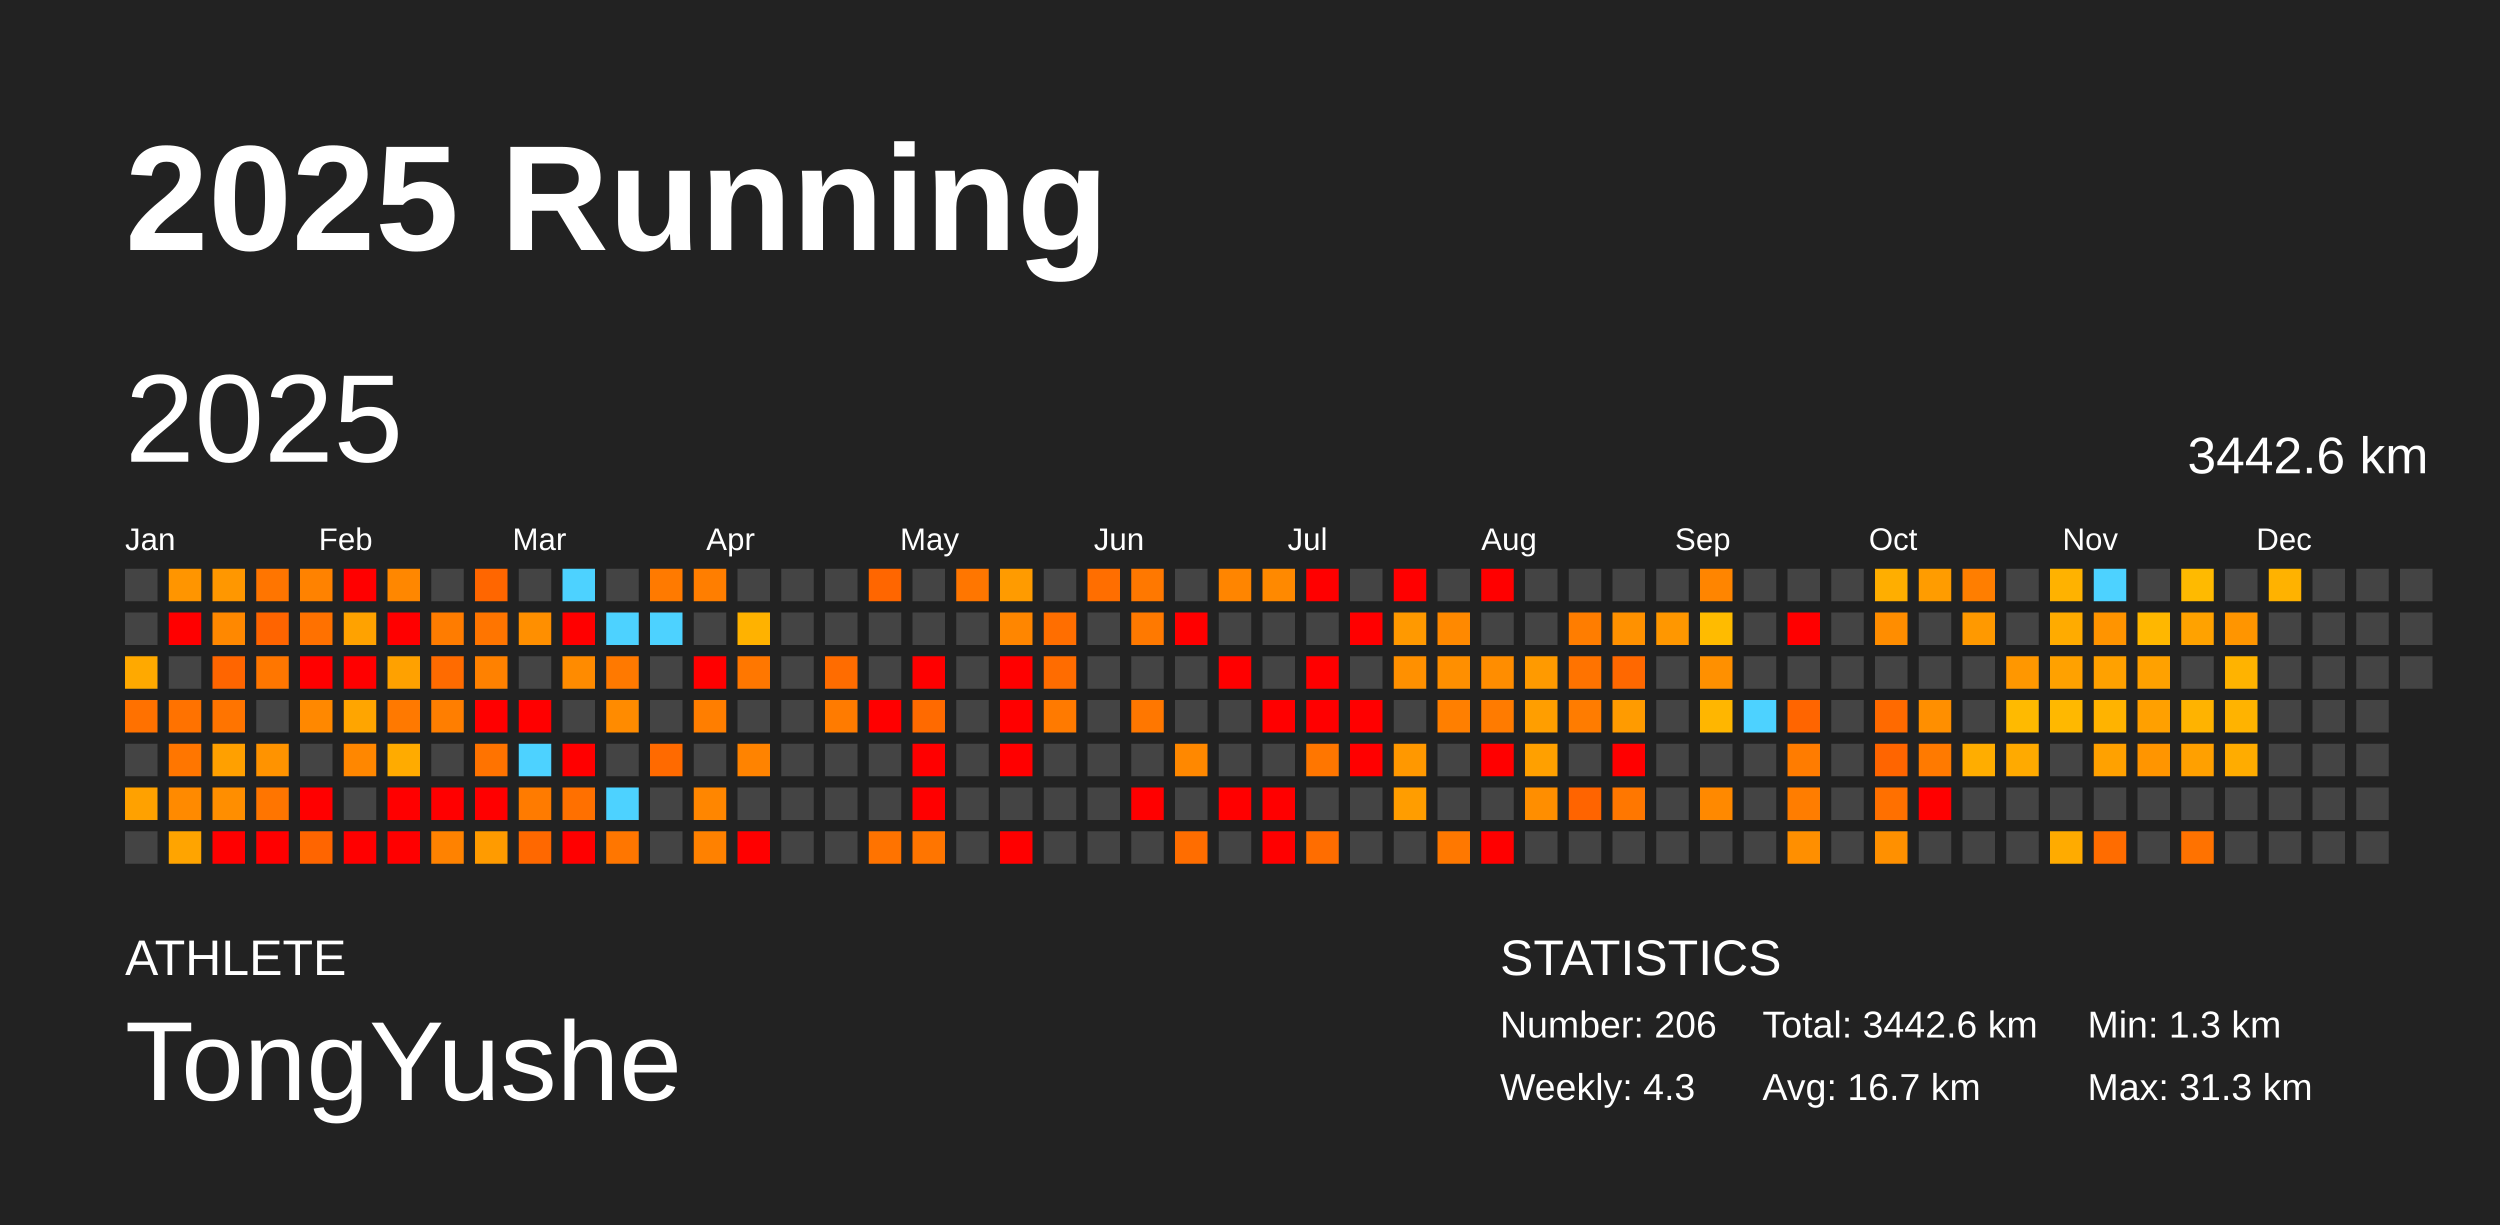
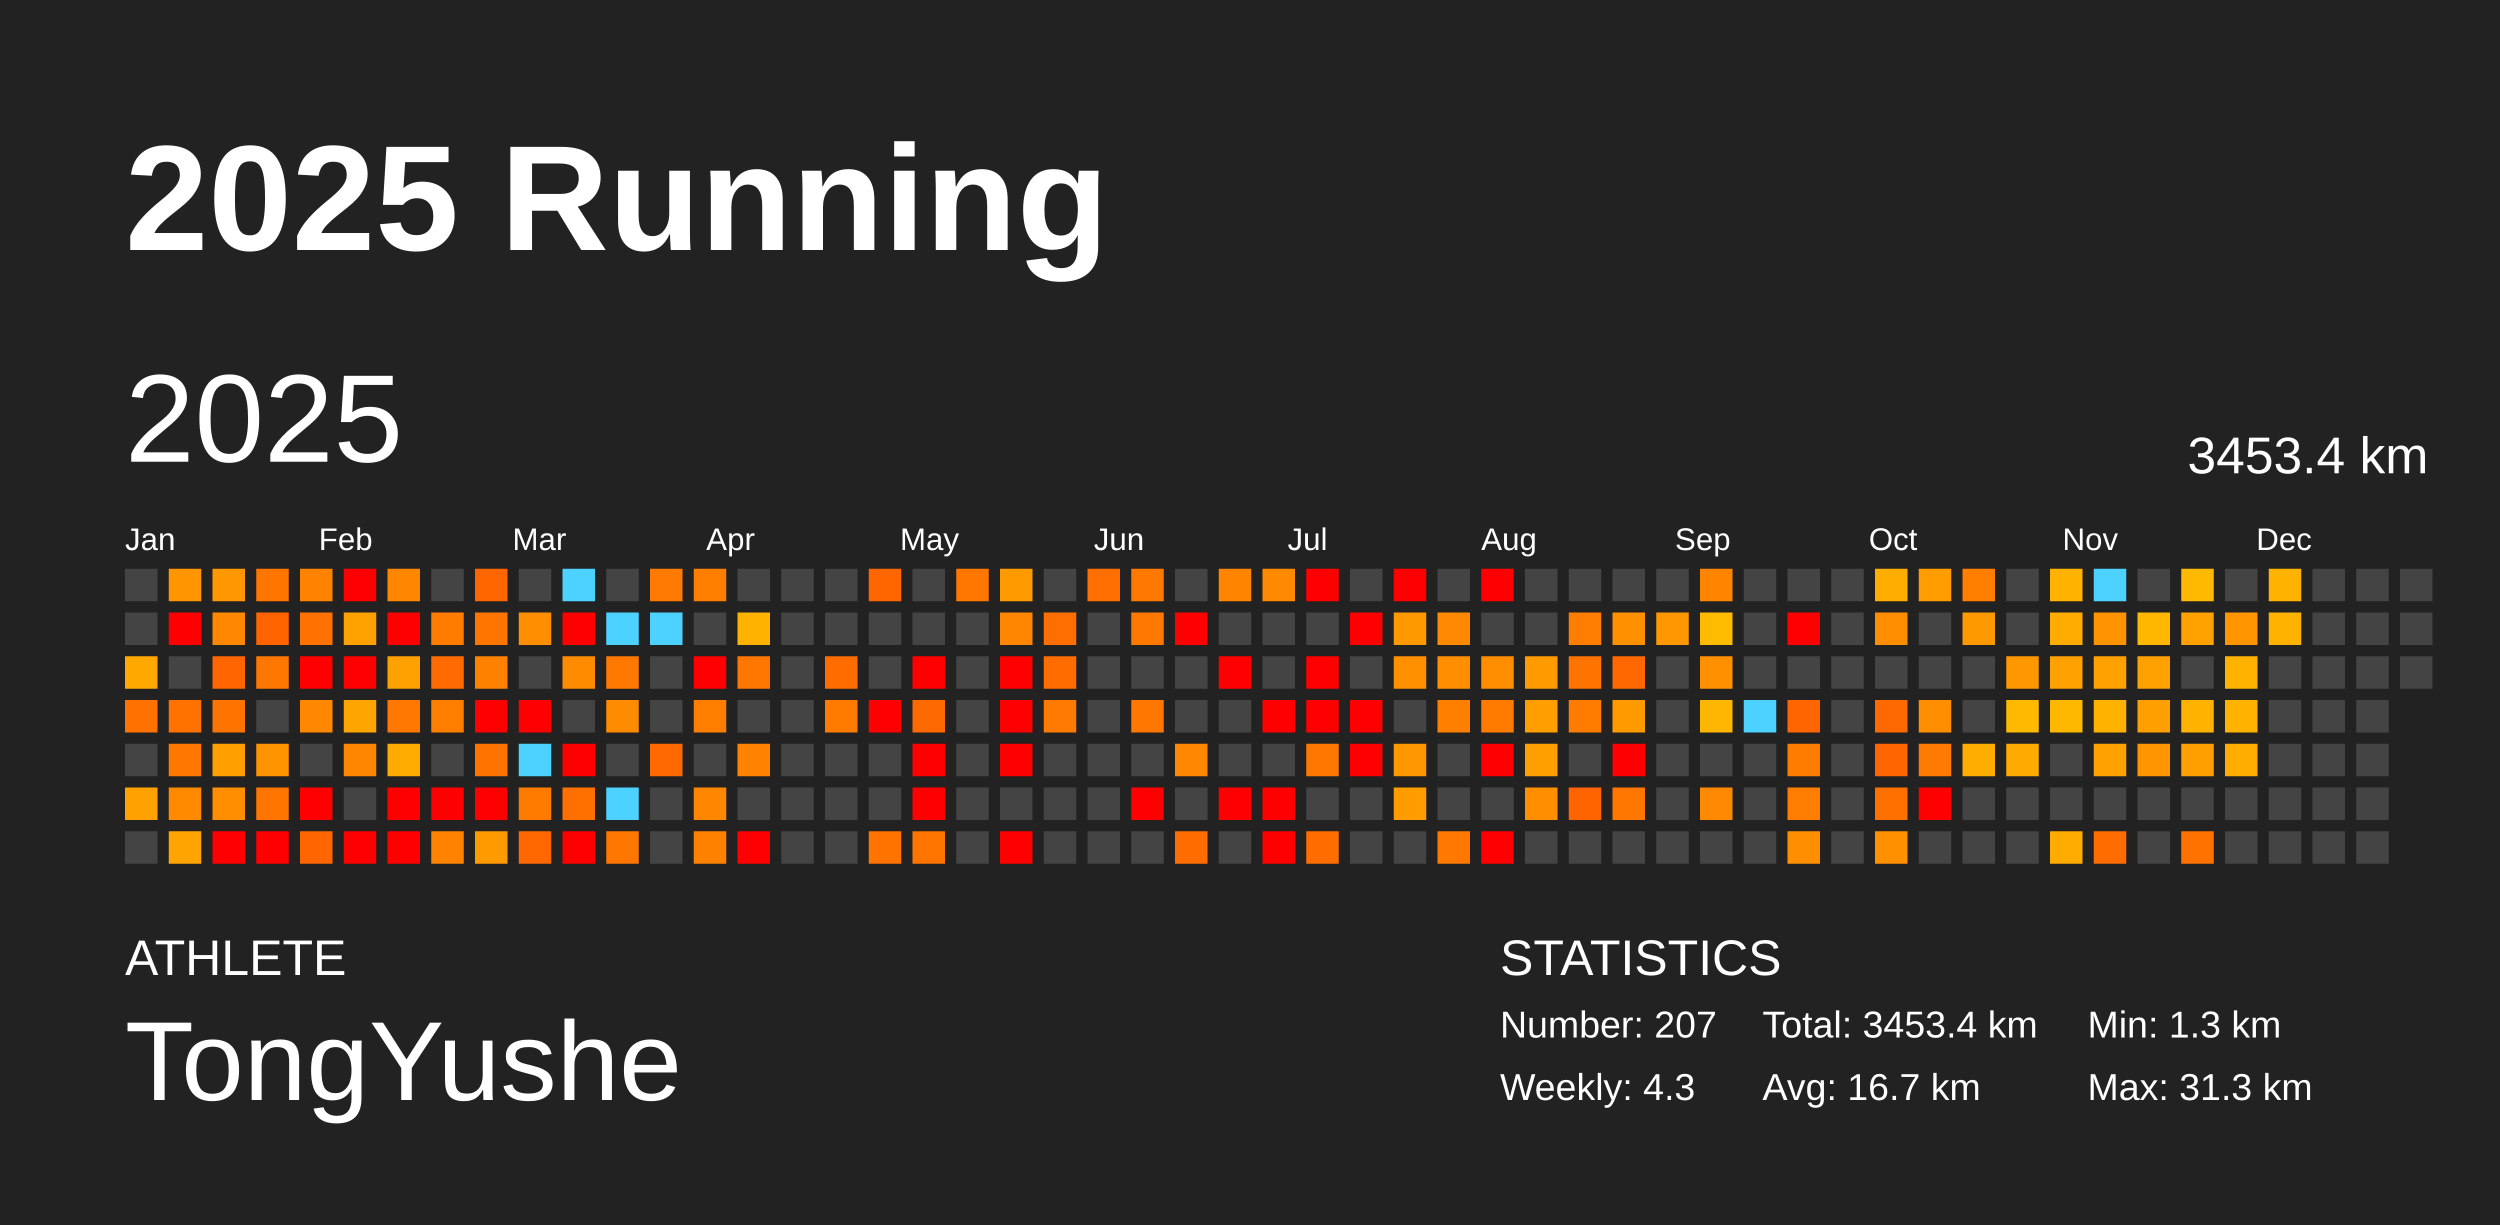
<svg xmlns="http://www.w3.org/2000/svg" baseProfile="full" height="98mm" version="1.1" viewBox="0,0,200,98" width="200mm">
  <defs />
  <rect fill="#222222" height="98" width="200" x="0" y="0" />
  <text fill="#FFFFFF" style="font-size:12px; font-family:Arial; font-weight:bold;" x="10" y="20">2025 Running</text>
  <text fill="#FFFFFF" style="font-size:4px; font-family:Arial" x="10" y="78">ATHLETE</text>
  <text fill="#FFFFFF" style="font-size:9px; font-family:Arial" x="10" y="88">TongYushe</text>
  <text fill="#FFFFFF" style="font-size:4px; font-family:Arial" x="120" y="78">STATISTICS</text>
-   <text fill="#FFFFFF" style="font-size:3px; font-family:Arial" x="120" y="83">Number: 206</text>
+   <text fill="#FFFFFF" style="font-size:3px; font-family:Arial" x="120" y="83">Number: 207</text>
  <text fill="#FFFFFF" style="font-size:3px; font-family:Arial" x="120" y="88">Weekly: 4.3</text>
-   <text fill="#FFFFFF" style="font-size:3px; font-family:Arial" x="141" y="83">Total: 3442.6 km</text>
+   <text fill="#FFFFFF" style="font-size:3px; font-family:Arial" x="141" y="83">Total: 3453.4 km</text>
  <text fill="#FFFFFF" style="font-size:3px; font-family:Arial" x="141" y="88">Avg: 16.7 km</text>
  <text fill="#FFFFFF" style="font-size:3px; font-family:Arial" x="167" y="83">Min: 1.3 km</text>
  <text fill="#FFFFFF" style="font-size:3px; font-family:Arial" x="167" y="88">Max: 31.3 km</text>
  <text dominant-baseline="hanging" fill="#FFFFFF" style="font-size:10.0px; font-family:Arial;" x="10" y="30">2025</text>
-   <text dominant-baseline="hanging" fill="#FFFFFF" style="font-size:4.125px; font-family:Arial;" x="175" y="35">3442.6 km</text>
+   <text dominant-baseline="hanging" fill="#FFFFFF" style="font-size:4.125px; font-family:Arial;" x="175" y="35">3453.4 km</text>
  <text fill="#FFFFFF" style="font-size:2.5px; font-family:Arial" x="10.0" y="44">Jan</text>
  <text fill="#FFFFFF" style="font-size:2.5px; font-family:Arial" x="25.5" y="44">Feb</text>
  <text fill="#FFFFFF" style="font-size:2.5px; font-family:Arial" x="41.0" y="44">Mar</text>
  <text fill="#FFFFFF" style="font-size:2.5px; font-family:Arial" x="56.5" y="44">Apr</text>
  <text fill="#FFFFFF" style="font-size:2.5px; font-family:Arial" x="72.0" y="44">May</text>
  <text fill="#FFFFFF" style="font-size:2.5px; font-family:Arial" x="87.5" y="44">Jun</text>
  <text fill="#FFFFFF" style="font-size:2.5px; font-family:Arial" x="103.0" y="44">Jul</text>
  <text fill="#FFFFFF" style="font-size:2.5px; font-family:Arial" x="118.5" y="44">Aug</text>
  <text fill="#FFFFFF" style="font-size:2.5px; font-family:Arial" x="134.0" y="44">Sep</text>
  <text fill="#FFFFFF" style="font-size:2.5px; font-family:Arial" x="149.5" y="44">Oct</text>
  <text fill="#FFFFFF" style="font-size:2.5px; font-family:Arial" x="165.0" y="44">Nov</text>
  <text fill="#FFFFFF" style="font-size:2.5px; font-family:Arial" x="180.5" y="44">Dec</text>
  <rect fill="#444444" height="2.6" width="2.6" x="10.0" y="45.5" />
  <rect fill="#444444" height="2.6" width="2.6" x="10.0" y="49.0" />
  <rect fill="#ffa900" height="2.6" width="2.6" x="10.0" y="52.5" />
  <rect fill="#ff7100" height="2.6" width="2.6" x="10.0" y="56.0" />
  <rect fill="#444444" height="2.6" width="2.6" x="10.0" y="59.5" />
  <rect fill="#ffa100" height="2.6" width="2.6" x="10.0" y="63.0" />
  <rect fill="#444444" height="2.6" width="2.6" x="10.0" y="66.5" />
  <rect fill="#ff9500" height="2.6" width="2.6" x="13.5" y="45.5" />
  <rect fill="red" height="2.6" width="2.6" x="13.5" y="49.0" />
  <rect fill="#444444" height="2.6" width="2.6" x="13.5" y="52.5" />
  <rect fill="#ff7200" height="2.6" width="2.6" x="13.5" y="56.0" />
  <rect fill="#ff7600" height="2.6" width="2.6" x="13.5" y="59.5" />
  <rect fill="#ff8a00" height="2.6" width="2.6" x="13.5" y="63.0" />
  <rect fill="#ffa400" height="2.6" width="2.6" x="13.5" y="66.5" />
  <rect fill="#ff9700" height="2.6" width="2.6" x="17.0" y="45.5" />
  <rect fill="#ff8800" height="2.6" width="2.6" x="17.0" y="49.0" />
  <rect fill="#ff6500" height="2.6" width="2.6" x="17.0" y="52.5" />
  <rect fill="#ff7400" height="2.6" width="2.6" x="17.0" y="56.0" />
  <rect fill="#ffa000" height="2.6" width="2.6" x="17.0" y="59.5" />
  <rect fill="#ff8e00" height="2.6" width="2.6" x="17.0" y="63.0" />
  <rect fill="red" height="2.6" width="2.6" x="17.0" y="66.5" />
  <rect fill="#ff7500" height="2.6" width="2.6" x="20.5" y="45.5" />
  <rect fill="#ff6400" height="2.6" width="2.6" x="20.5" y="49.0" />
  <rect fill="#ff7600" height="2.6" width="2.6" x="20.5" y="52.5" />
  <rect fill="#444444" height="2.6" width="2.6" x="20.5" y="56.0" />
  <rect fill="#ff9300" height="2.6" width="2.6" x="20.5" y="59.5" />
  <rect fill="#ff7500" height="2.6" width="2.6" x="20.5" y="63.0" />
  <rect fill="red" height="2.6" width="2.6" x="20.5" y="66.5" />
  <rect fill="#ff8200" height="2.6" width="2.6" x="24.0" y="45.5" />
  <rect fill="#ff7100" height="2.6" width="2.6" x="24.0" y="49.0" />
  <rect fill="red" height="2.6" width="2.6" x="24.0" y="52.5" />
  <rect fill="#ff8800" height="2.6" width="2.6" x="24.0" y="56.0" />
  <rect fill="#444444" height="2.6" width="2.6" x="24.0" y="59.5" />
  <rect fill="red" height="2.6" width="2.6" x="24.0" y="63.0" />
  <rect fill="#ff6500" height="2.6" width="2.6" x="24.0" y="66.5" />
  <rect fill="red" height="2.6" width="2.6" x="27.5" y="45.5" />
  <rect fill="#ffa200" height="2.6" width="2.6" x="27.5" y="49.0" />
  <rect fill="red" height="2.6" width="2.6" x="27.5" y="52.5" />
  <rect fill="#ffa500" height="2.6" width="2.6" x="27.5" y="56.0" />
  <rect fill="#ff8700" height="2.6" width="2.6" x="27.5" y="59.5" />
  <rect fill="#444444" height="2.6" width="2.6" x="27.5" y="63.0" />
  <rect fill="red" height="2.6" width="2.6" x="27.5" y="66.5" />
  <rect fill="#ff8700" height="2.6" width="2.6" x="31.0" y="45.5" />
  <rect fill="red" height="2.6" width="2.6" x="31.0" y="49.0" />
  <rect fill="#ffa100" height="2.6" width="2.6" x="31.0" y="52.5" />
  <rect fill="#ff7900" height="2.6" width="2.6" x="31.0" y="56.0" />
  <rect fill="#ffab00" height="2.6" width="2.6" x="31.0" y="59.5" />
  <rect fill="red" height="2.6" width="2.6" x="31.0" y="63.0" />
  <rect fill="red" height="2.6" width="2.6" x="31.0" y="66.5" />
  <rect fill="#444444" height="2.6" width="2.6" x="34.5" y="45.5" />
  <rect fill="#ff7c00" height="2.6" width="2.6" x="34.5" y="49.0" />
  <rect fill="#ff6b00" height="2.6" width="2.6" x="34.5" y="52.5" />
  <rect fill="#ff7e00" height="2.6" width="2.6" x="34.5" y="56.0" />
  <rect fill="#444444" height="2.6" width="2.6" x="34.5" y="59.5" />
  <rect fill="red" height="2.6" width="2.6" x="34.5" y="63.0" />
  <rect fill="#ff8200" height="2.6" width="2.6" x="34.5" y="66.5" />
  <rect fill="#ff6600" height="2.6" width="2.6" x="38.0" y="45.5" />
  <rect fill="#ff7500" height="2.6" width="2.6" x="38.0" y="49.0" />
  <rect fill="#ff8100" height="2.6" width="2.6" x="38.0" y="52.5" />
  <rect fill="red" height="2.6" width="2.6" x="38.0" y="56.0" />
  <rect fill="#ff7300" height="2.6" width="2.6" x="38.0" y="59.5" />
  <rect fill="red" height="2.6" width="2.6" x="38.0" y="63.0" />
  <rect fill="#ff9b00" height="2.6" width="2.6" x="38.0" y="66.5" />
  <rect fill="#444444" height="2.6" width="2.6" x="41.5" y="45.5" />
  <rect fill="#ff8f00" height="2.6" width="2.6" x="41.5" y="49.0" />
  <rect fill="#444444" height="2.6" width="2.6" x="41.5" y="52.5" />
  <rect fill="red" height="2.6" width="2.6" x="41.5" y="56.0" />
  <rect fill="#4dd2ff" height="2.6" width="2.6" x="41.5" y="59.5" />
  <rect fill="#ff7b00" height="2.6" width="2.6" x="41.5" y="63.0" />
  <rect fill="#ff6800" height="2.6" width="2.6" x="41.5" y="66.5" />
  <rect fill="#4dd2ff" height="2.6" width="2.6" x="45.0" y="45.5" />
  <rect fill="red" height="2.6" width="2.6" x="45.0" y="49.0" />
  <rect fill="#ff8b00" height="2.6" width="2.6" x="45.0" y="52.5" />
  <rect fill="#444444" height="2.6" width="2.6" x="45.0" y="56.0" />
  <rect fill="red" height="2.6" width="2.6" x="45.0" y="59.5" />
  <rect fill="#ff7000" height="2.6" width="2.6" x="45.0" y="63.0" />
  <rect fill="red" height="2.6" width="2.6" x="45.0" y="66.5" />
  <rect fill="#444444" height="2.6" width="2.6" x="48.5" y="45.5" />
  <rect fill="#4dd2ff" height="2.6" width="2.6" x="48.5" y="49.0" />
  <rect fill="#ff7900" height="2.6" width="2.6" x="48.5" y="52.5" />
  <rect fill="#ff8b00" height="2.6" width="2.6" x="48.5" y="56.0" />
  <rect fill="#444444" height="2.6" width="2.6" x="48.5" y="59.5" />
  <rect fill="#4dd2ff" height="2.6" width="2.6" x="48.5" y="63.0" />
  <rect fill="#ff7600" height="2.6" width="2.6" x="48.5" y="66.5" />
  <rect fill="#ff7a00" height="2.6" width="2.6" x="52.0" y="45.5" />
  <rect fill="#4dd2ff" height="2.6" width="2.6" x="52.0" y="49.0" />
  <rect fill="#444444" height="2.6" width="2.6" x="52.0" y="52.5" />
  <rect fill="#444444" height="2.6" width="2.6" x="52.0" y="56.0" />
  <rect fill="#ff6a00" height="2.6" width="2.6" x="52.0" y="59.5" />
  <rect fill="#444444" height="2.6" width="2.6" x="52.0" y="63.0" />
  <rect fill="#444444" height="2.6" width="2.6" x="52.0" y="66.5" />
  <rect fill="#ff7e00" height="2.6" width="2.6" x="55.5" y="45.5" />
  <rect fill="#444444" height="2.6" width="2.6" x="55.5" y="49.0" />
  <rect fill="red" height="2.6" width="2.6" x="55.5" y="52.5" />
  <rect fill="#ff7e00" height="2.6" width="2.6" x="55.5" y="56.0" />
  <rect fill="#444444" height="2.6" width="2.6" x="55.5" y="59.5" />
  <rect fill="#ff8600" height="2.6" width="2.6" x="55.5" y="63.0" />
  <rect fill="#ff8100" height="2.6" width="2.6" x="55.5" y="66.5" />
  <rect fill="#444444" height="2.6" width="2.6" x="59.0" y="45.5" />
  <rect fill="#ffb200" height="2.6" width="2.6" x="59.0" y="49.0" />
  <rect fill="#ff7700" height="2.6" width="2.6" x="59.0" y="52.5" />
  <rect fill="#444444" height="2.6" width="2.6" x="59.0" y="56.0" />
  <rect fill="#ff8300" height="2.6" width="2.6" x="59.0" y="59.5" />
  <rect fill="#444444" height="2.6" width="2.6" x="59.0" y="63.0" />
  <rect fill="red" height="2.6" width="2.6" x="59.0" y="66.5" />
  <rect fill="#444444" height="2.6" width="2.6" x="62.5" y="45.5" />
  <rect fill="#444444" height="2.6" width="2.6" x="62.5" y="49.0" />
  <rect fill="#444444" height="2.6" width="2.6" x="62.5" y="52.5" />
  <rect fill="#444444" height="2.6" width="2.6" x="62.5" y="56.0" />
  <rect fill="#444444" height="2.6" width="2.6" x="62.5" y="59.5" />
  <rect fill="#444444" height="2.6" width="2.6" x="62.5" y="63.0" />
  <rect fill="#444444" height="2.6" width="2.6" x="62.5" y="66.5" />
  <rect fill="#444444" height="2.6" width="2.6" x="66.0" y="45.5" />
  <rect fill="#444444" height="2.6" width="2.6" x="66.0" y="49.0" />
  <rect fill="#ff6c00" height="2.6" width="2.6" x="66.0" y="52.5" />
  <rect fill="#ff7b00" height="2.6" width="2.6" x="66.0" y="56.0" />
  <rect fill="#444444" height="2.6" width="2.6" x="66.0" y="59.5" />
  <rect fill="#444444" height="2.6" width="2.6" x="66.0" y="63.0" />
  <rect fill="#444444" height="2.6" width="2.6" x="66.0" y="66.5" />
  <rect fill="#ff6600" height="2.6" width="2.6" x="69.5" y="45.5" />
  <rect fill="#444444" height="2.6" width="2.6" x="69.5" y="49.0" />
  <rect fill="#444444" height="2.6" width="2.6" x="69.5" y="52.5" />
  <rect fill="red" height="2.6" width="2.6" x="69.5" y="56.0" />
  <rect fill="#444444" height="2.6" width="2.6" x="69.5" y="59.5" />
  <rect fill="#444444" height="2.6" width="2.6" x="69.5" y="63.0" />
  <rect fill="#ff7300" height="2.6" width="2.6" x="69.5" y="66.5" />
  <rect fill="#444444" height="2.6" width="2.6" x="73.0" y="45.5" />
  <rect fill="#444444" height="2.6" width="2.6" x="73.0" y="49.0" />
  <rect fill="red" height="2.6" width="2.6" x="73.0" y="52.5" />
  <rect fill="#ff6a00" height="2.6" width="2.6" x="73.0" y="56.0" />
  <rect fill="red" height="2.6" width="2.6" x="73.0" y="59.5" />
  <rect fill="red" height="2.6" width="2.6" x="73.0" y="63.0" />
  <rect fill="#ff7500" height="2.6" width="2.6" x="73.0" y="66.5" />
  <rect fill="#ff7600" height="2.6" width="2.6" x="76.5" y="45.5" />
  <rect fill="#444444" height="2.6" width="2.6" x="76.5" y="49.0" />
  <rect fill="#444444" height="2.6" width="2.6" x="76.5" y="52.5" />
  <rect fill="#444444" height="2.6" width="2.6" x="76.5" y="56.0" />
  <rect fill="#444444" height="2.6" width="2.6" x="76.5" y="59.5" />
  <rect fill="#444444" height="2.6" width="2.6" x="76.5" y="63.0" />
  <rect fill="#444444" height="2.6" width="2.6" x="76.5" y="66.5" />
  <rect fill="#ff9b00" height="2.6" width="2.6" x="80.0" y="45.5" />
  <rect fill="#ff8600" height="2.6" width="2.6" x="80.0" y="49.0" />
  <rect fill="red" height="2.6" width="2.6" x="80.0" y="52.5" />
  <rect fill="red" height="2.6" width="2.6" x="80.0" y="56.0" />
  <rect fill="red" height="2.6" width="2.6" x="80.0" y="59.5" />
  <rect fill="#444444" height="2.6" width="2.6" x="80.0" y="63.0" />
  <rect fill="red" height="2.6" width="2.6" x="80.0" y="66.5" />
  <rect fill="#444444" height="2.6" width="2.6" x="83.5" y="45.5" />
  <rect fill="#ff6e00" height="2.6" width="2.6" x="83.5" y="49.0" />
  <rect fill="#ff6c00" height="2.6" width="2.6" x="83.5" y="52.5" />
  <rect fill="#ff7a00" height="2.6" width="2.6" x="83.5" y="56.0" />
  <rect fill="#444444" height="2.6" width="2.6" x="83.5" y="59.5" />
  <rect fill="#444444" height="2.6" width="2.6" x="83.5" y="63.0" />
  <rect fill="#444444" height="2.6" width="2.6" x="83.5" y="66.5" />
  <rect fill="#ff6e00" height="2.6" width="2.6" x="87.0" y="45.5" />
  <rect fill="#444444" height="2.6" width="2.6" x="87.0" y="49.0" />
  <rect fill="#444444" height="2.6" width="2.6" x="87.0" y="52.5" />
  <rect fill="#444444" height="2.6" width="2.6" x="87.0" y="56.0" />
  <rect fill="#444444" height="2.6" width="2.6" x="87.0" y="59.5" />
  <rect fill="#444444" height="2.6" width="2.6" x="87.0" y="63.0" />
  <rect fill="#444444" height="2.6" width="2.6" x="87.0" y="66.5" />
  <rect fill="#ff7800" height="2.6" width="2.6" x="90.5" y="45.5" />
  <rect fill="#ff7900" height="2.6" width="2.6" x="90.5" y="49.0" />
  <rect fill="#444444" height="2.6" width="2.6" x="90.5" y="52.5" />
  <rect fill="#ff7700" height="2.6" width="2.6" x="90.5" y="56.0" />
  <rect fill="#444444" height="2.6" width="2.6" x="90.5" y="59.5" />
  <rect fill="red" height="2.6" width="2.6" x="90.5" y="63.0" />
  <rect fill="#444444" height="2.6" width="2.6" x="90.5" y="66.5" />
  <rect fill="#444444" height="2.6" width="2.6" x="94.0" y="45.5" />
  <rect fill="red" height="2.6" width="2.6" x="94.0" y="49.0" />
  <rect fill="#444444" height="2.6" width="2.6" x="94.0" y="52.5" />
  <rect fill="#444444" height="2.6" width="2.6" x="94.0" y="56.0" />
  <rect fill="#ff8800" height="2.6" width="2.6" x="94.0" y="59.5" />
  <rect fill="#444444" height="2.6" width="2.6" x="94.0" y="63.0" />
  <rect fill="#ff6d00" height="2.6" width="2.6" x="94.0" y="66.5" />
  <rect fill="#ff8500" height="2.6" width="2.6" x="97.5" y="45.5" />
  <rect fill="#444444" height="2.6" width="2.6" x="97.5" y="49.0" />
  <rect fill="red" height="2.6" width="2.6" x="97.5" y="52.5" />
  <rect fill="#444444" height="2.6" width="2.6" x="97.5" y="56.0" />
  <rect fill="#444444" height="2.6" width="2.6" x="97.5" y="59.5" />
  <rect fill="red" height="2.6" width="2.6" x="97.5" y="63.0" />
  <rect fill="#444444" height="2.6" width="2.6" x="97.5" y="66.5" />
  <rect fill="#ff8900" height="2.6" width="2.6" x="101.0" y="45.5" />
  <rect fill="#444444" height="2.6" width="2.6" x="101.0" y="49.0" />
  <rect fill="#444444" height="2.6" width="2.6" x="101.0" y="52.5" />
  <rect fill="red" height="2.6" width="2.6" x="101.0" y="56.0" />
  <rect fill="#444444" height="2.6" width="2.6" x="101.0" y="59.5" />
  <rect fill="red" height="2.6" width="2.6" x="101.0" y="63.0" />
  <rect fill="red" height="2.6" width="2.6" x="101.0" y="66.5" />
  <rect fill="red" height="2.6" width="2.6" x="104.5" y="45.5" />
  <rect fill="#444444" height="2.6" width="2.6" x="104.5" y="49.0" />
  <rect fill="red" height="2.6" width="2.6" x="104.5" y="52.5" />
  <rect fill="red" height="2.6" width="2.6" x="104.5" y="56.0" />
  <rect fill="#ff7600" height="2.6" width="2.6" x="104.5" y="59.5" />
  <rect fill="#444444" height="2.6" width="2.6" x="104.5" y="63.0" />
  <rect fill="#ff6d00" height="2.6" width="2.6" x="104.5" y="66.5" />
  <rect fill="#444444" height="2.6" width="2.6" x="108.0" y="45.5" />
  <rect fill="red" height="2.6" width="2.6" x="108.0" y="49.0" />
  <rect fill="#444444" height="2.6" width="2.6" x="108.0" y="52.5" />
  <rect fill="red" height="2.6" width="2.6" x="108.0" y="56.0" />
  <rect fill="red" height="2.6" width="2.6" x="108.0" y="59.5" />
  <rect fill="#444444" height="2.6" width="2.6" x="108.0" y="63.0" />
  <rect fill="#444444" height="2.6" width="2.6" x="108.0" y="66.5" />
  <rect fill="red" height="2.6" width="2.6" x="111.5" y="45.5" />
  <rect fill="#ff9900" height="2.6" width="2.6" x="111.5" y="49.0" />
  <rect fill="#ff9000" height="2.6" width="2.6" x="111.5" y="52.5" />
  <rect fill="#444444" height="2.6" width="2.6" x="111.5" y="56.0" />
  <rect fill="#ff9800" height="2.6" width="2.6" x="111.5" y="59.5" />
  <rect fill="#ff9d00" height="2.6" width="2.6" x="111.5" y="63.0" />
  <rect fill="#444444" height="2.6" width="2.6" x="111.5" y="66.5" />
  <rect fill="#444444" height="2.6" width="2.6" x="115.0" y="45.5" />
  <rect fill="#ff8900" height="2.6" width="2.6" x="115.0" y="49.0" />
  <rect fill="#ff8f00" height="2.6" width="2.6" x="115.0" y="52.5" />
  <rect fill="#ff7f00" height="2.6" width="2.6" x="115.0" y="56.0" />
  <rect fill="#444444" height="2.6" width="2.6" x="115.0" y="59.5" />
  <rect fill="#444444" height="2.6" width="2.6" x="115.0" y="63.0" />
  <rect fill="#ff7800" height="2.6" width="2.6" x="115.0" y="66.5" />
  <rect fill="red" height="2.6" width="2.6" x="118.5" y="45.5" />
  <rect fill="#444444" height="2.6" width="2.6" x="118.5" y="49.0" />
  <rect fill="#ff8d00" height="2.6" width="2.6" x="118.5" y="52.5" />
  <rect fill="#ff7b00" height="2.6" width="2.6" x="118.5" y="56.0" />
  <rect fill="red" height="2.6" width="2.6" x="118.5" y="59.5" />
  <rect fill="#444444" height="2.6" width="2.6" x="118.5" y="63.0" />
  <rect fill="red" height="2.6" width="2.6" x="118.5" y="66.5" />
  <rect fill="#444444" height="2.6" width="2.6" x="122.0" y="45.5" />
  <rect fill="#444444" height="2.6" width="2.6" x="122.0" y="49.0" />
  <rect fill="#ff9a00" height="2.6" width="2.6" x="122.0" y="52.5" />
  <rect fill="#ff9e00" height="2.6" width="2.6" x="122.0" y="56.0" />
  <rect fill="#ffa000" height="2.6" width="2.6" x="122.0" y="59.5" />
  <rect fill="#ff8e00" height="2.6" width="2.6" x="122.0" y="63.0" />
  <rect fill="#444444" height="2.6" width="2.6" x="122.0" y="66.5" />
  <rect fill="#444444" height="2.6" width="2.6" x="125.5" y="45.5" />
  <rect fill="#ff7d00" height="2.6" width="2.6" x="125.5" y="49.0" />
  <rect fill="#ff7300" height="2.6" width="2.6" x="125.5" y="52.5" />
  <rect fill="#ff7c00" height="2.6" width="2.6" x="125.5" y="56.0" />
  <rect fill="#444444" height="2.6" width="2.6" x="125.5" y="59.5" />
  <rect fill="#ff6400" height="2.6" width="2.6" x="125.5" y="63.0" />
  <rect fill="#444444" height="2.6" width="2.6" x="125.5" y="66.5" />
  <rect fill="#444444" height="2.6" width="2.6" x="129.0" y="45.5" />
  <rect fill="#ff9100" height="2.6" width="2.6" x="129.0" y="49.0" />
  <rect fill="#ff6800" height="2.6" width="2.6" x="129.0" y="52.5" />
  <rect fill="#ff9b00" height="2.6" width="2.6" x="129.0" y="56.0" />
  <rect fill="red" height="2.6" width="2.6" x="129.0" y="59.5" />
  <rect fill="#ff7700" height="2.6" width="2.6" x="129.0" y="63.0" />
  <rect fill="#444444" height="2.6" width="2.6" x="129.0" y="66.5" />
  <rect fill="#444444" height="2.6" width="2.6" x="132.5" y="45.5" />
  <rect fill="#ff9700" height="2.6" width="2.6" x="132.5" y="49.0" />
  <rect fill="#444444" height="2.6" width="2.6" x="132.5" y="52.5" />
  <rect fill="#444444" height="2.6" width="2.6" x="132.5" y="56.0" />
  <rect fill="#444444" height="2.6" width="2.6" x="132.5" y="59.5" />
  <rect fill="#444444" height="2.6" width="2.6" x="132.5" y="63.0" />
  <rect fill="#444444" height="2.6" width="2.6" x="132.5" y="66.5" />
  <rect fill="#ff8500" height="2.6" width="2.6" x="136.0" y="45.5" />
  <rect fill="#ffbb00" height="2.6" width="2.6" x="136.0" y="49.0" />
  <rect fill="#ff9000" height="2.6" width="2.6" x="136.0" y="52.5" />
  <rect fill="#ffb600" height="2.6" width="2.6" x="136.0" y="56.0" />
  <rect fill="#444444" height="2.6" width="2.6" x="136.0" y="59.5" />
  <rect fill="#ff8900" height="2.6" width="2.6" x="136.0" y="63.0" />
  <rect fill="#444444" height="2.6" width="2.6" x="136.0" y="66.5" />
  <rect fill="#444444" height="2.6" width="2.6" x="139.5" y="45.5" />
  <rect fill="#444444" height="2.6" width="2.6" x="139.5" y="49.0" />
  <rect fill="#444444" height="2.6" width="2.6" x="139.5" y="52.5" />
  <rect fill="#4dd2ff" height="2.6" width="2.6" x="139.5" y="56.0" />
  <rect fill="#444444" height="2.6" width="2.6" x="139.5" y="59.5" />
  <rect fill="#444444" height="2.6" width="2.6" x="139.5" y="63.0" />
  <rect fill="#444444" height="2.6" width="2.6" x="139.5" y="66.5" />
  <rect fill="#444444" height="2.6" width="2.6" x="143.0" y="45.5" />
  <rect fill="red" height="2.6" width="2.6" x="143.0" y="49.0" />
  <rect fill="#444444" height="2.6" width="2.6" x="143.0" y="52.5" />
  <rect fill="#ff6500" height="2.6" width="2.6" x="143.0" y="56.0" />
  <rect fill="#ff7c00" height="2.6" width="2.6" x="143.0" y="59.5" />
  <rect fill="#ff7d00" height="2.6" width="2.6" x="143.0" y="63.0" />
  <rect fill="#ff8f00" height="2.6" width="2.6" x="143.0" y="66.5" />
  <rect fill="#444444" height="2.6" width="2.6" x="146.5" y="45.5" />
  <rect fill="#444444" height="2.6" width="2.6" x="146.5" y="49.0" />
  <rect fill="#444444" height="2.6" width="2.6" x="146.5" y="52.5" />
  <rect fill="#444444" height="2.6" width="2.6" x="146.5" y="56.0" />
  <rect fill="#444444" height="2.6" width="2.6" x="146.5" y="59.5" />
  <rect fill="#444444" height="2.6" width="2.6" x="146.5" y="63.0" />
  <rect fill="#444444" height="2.6" width="2.6" x="146.5" y="66.5" />
  <rect fill="#ffae00" height="2.6" width="2.6" x="150.0" y="45.5" />
  <rect fill="#ff8d00" height="2.6" width="2.6" x="150.0" y="49.0" />
  <rect fill="#444444" height="2.6" width="2.6" x="150.0" y="52.5" />
  <rect fill="#ff6a00" height="2.6" width="2.6" x="150.0" y="56.0" />
  <rect fill="#ff6500" height="2.6" width="2.6" x="150.0" y="59.5" />
  <rect fill="#ff7000" height="2.6" width="2.6" x="150.0" y="63.0" />
  <rect fill="#ff9000" height="2.6" width="2.6" x="150.0" y="66.5" />
  <rect fill="#ff9c00" height="2.6" width="2.6" x="153.5" y="45.5" />
  <rect fill="#444444" height="2.6" width="2.6" x="153.5" y="49.0" />
  <rect fill="#444444" height="2.6" width="2.6" x="153.5" y="52.5" />
  <rect fill="#ff8f00" height="2.6" width="2.6" x="153.5" y="56.0" />
  <rect fill="#ff7a00" height="2.6" width="2.6" x="153.5" y="59.5" />
  <rect fill="red" height="2.6" width="2.6" x="153.5" y="63.0" />
  <rect fill="#444444" height="2.6" width="2.6" x="153.5" y="66.5" />
  <rect fill="#ff7e00" height="2.6" width="2.6" x="157.0" y="45.5" />
  <rect fill="#ff9900" height="2.6" width="2.6" x="157.0" y="49.0" />
  <rect fill="#444444" height="2.6" width="2.6" x="157.0" y="52.5" />
  <rect fill="#444444" height="2.6" width="2.6" x="157.0" y="56.0" />
  <rect fill="#ffad00" height="2.6" width="2.6" x="157.0" y="59.5" />
  <rect fill="#444444" height="2.6" width="2.6" x="157.0" y="63.0" />
  <rect fill="#444444" height="2.6" width="2.6" x="157.0" y="66.5" />
  <rect fill="#444444" height="2.6" width="2.6" x="160.5" y="45.5" />
  <rect fill="#444444" height="2.6" width="2.6" x="160.5" y="49.0" />
  <rect fill="#ff9700" height="2.6" width="2.6" x="160.5" y="52.5" />
  <rect fill="#ffba00" height="2.6" width="2.6" x="160.5" y="56.0" />
  <rect fill="#ffaa00" height="2.6" width="2.6" x="160.5" y="59.5" />
  <rect fill="#444444" height="2.6" width="2.6" x="160.5" y="63.0" />
  <rect fill="#444444" height="2.6" width="2.6" x="160.5" y="66.5" />
  <rect fill="#ffb200" height="2.6" width="2.6" x="164.0" y="45.5" />
  <rect fill="#ffab00" height="2.6" width="2.6" x="164.0" y="49.0" />
  <rect fill="#ffa100" height="2.6" width="2.6" x="164.0" y="52.5" />
  <rect fill="#ffb800" height="2.6" width="2.6" x="164.0" y="56.0" />
  <rect fill="#444444" height="2.6" width="2.6" x="164.0" y="59.5" />
  <rect fill="#444444" height="2.6" width="2.6" x="164.0" y="63.0" />
  <rect fill="#ffab00" height="2.6" width="2.6" x="164.0" y="66.5" />
  <rect fill="#4dd2ff" height="2.6" width="2.6" x="167.5" y="45.5" />
  <rect fill="#ff9400" height="2.6" width="2.6" x="167.5" y="49.0" />
  <rect fill="#ffa100" height="2.6" width="2.6" x="167.5" y="52.5" />
  <rect fill="#ffb300" height="2.6" width="2.6" x="167.5" y="56.0" />
  <rect fill="#ffa100" height="2.6" width="2.6" x="167.5" y="59.5" />
  <rect fill="#444444" height="2.6" width="2.6" x="167.5" y="63.0" />
  <rect fill="#ff6c00" height="2.6" width="2.6" x="167.5" y="66.5" />
  <rect fill="#444444" height="2.6" width="2.6" x="171.0" y="45.5" />
  <rect fill="#ffb700" height="2.6" width="2.6" x="171.0" y="49.0" />
  <rect fill="#ffa100" height="2.6" width="2.6" x="171.0" y="52.5" />
  <rect fill="#ffa000" height="2.6" width="2.6" x="171.0" y="56.0" />
  <rect fill="#ff9500" height="2.6" width="2.6" x="171.0" y="59.5" />
  <rect fill="#444444" height="2.6" width="2.6" x="171.0" y="63.0" />
  <rect fill="#444444" height="2.6" width="2.6" x="171.0" y="66.5" />
  <rect fill="#ffba00" height="2.6" width="2.6" x="174.5" y="45.5" />
  <rect fill="#ffa200" height="2.6" width="2.6" x="174.5" y="49.0" />
  <rect fill="#444444" height="2.6" width="2.6" x="174.5" y="52.5" />
  <rect fill="#ffb300" height="2.6" width="2.6" x="174.5" y="56.0" />
  <rect fill="#ffa000" height="2.6" width="2.6" x="174.5" y="59.5" />
  <rect fill="#444444" height="2.6" width="2.6" x="174.5" y="63.0" />
  <rect fill="#ff7200" height="2.6" width="2.6" x="174.5" y="66.5" />
  <rect fill="#444444" height="2.6" width="2.6" x="178.0" y="45.5" />
  <rect fill="#ff9500" height="2.6" width="2.6" x="178.0" y="49.0" />
  <rect fill="#ffb300" height="2.6" width="2.6" x="178.0" y="52.5" />
  <rect fill="#ffb300" height="2.6" width="2.6" x="178.0" y="56.0" />
  <rect fill="#ffac00" height="2.6" width="2.6" x="178.0" y="59.5" />
  <rect fill="#444444" height="2.6" width="2.6" x="178.0" y="63.0" />
  <rect fill="#444444" height="2.6" width="2.6" x="178.0" y="66.5" />
  <rect fill="#ffb200" height="2.6" width="2.6" x="181.5" y="45.5" />
-   <rect fill="#444444" height="2.6" width="2.6" x="181.5" y="49.0" />
+   <rect fill="#ffb300" height="2.6" width="2.6" x="181.5" y="49.0" />
  <rect fill="#444444" height="2.6" width="2.6" x="181.5" y="52.5" />
  <rect fill="#444444" height="2.6" width="2.6" x="181.5" y="56.0" />
  <rect fill="#444444" height="2.6" width="2.6" x="181.5" y="59.5" />
  <rect fill="#444444" height="2.6" width="2.6" x="181.5" y="63.0" />
  <rect fill="#444444" height="2.6" width="2.6" x="181.5" y="66.5" />
  <rect fill="#444444" height="2.6" width="2.6" x="185.0" y="45.5" />
  <rect fill="#444444" height="2.6" width="2.6" x="185.0" y="49.0" />
  <rect fill="#444444" height="2.6" width="2.6" x="185.0" y="52.5" />
  <rect fill="#444444" height="2.6" width="2.6" x="185.0" y="56.0" />
  <rect fill="#444444" height="2.6" width="2.6" x="185.0" y="59.5" />
  <rect fill="#444444" height="2.6" width="2.6" x="185.0" y="63.0" />
  <rect fill="#444444" height="2.6" width="2.6" x="185.0" y="66.5" />
  <rect fill="#444444" height="2.6" width="2.6" x="188.5" y="45.5" />
  <rect fill="#444444" height="2.6" width="2.6" x="188.5" y="49.0" />
  <rect fill="#444444" height="2.6" width="2.6" x="188.5" y="52.5" />
  <rect fill="#444444" height="2.6" width="2.6" x="188.5" y="56.0" />
  <rect fill="#444444" height="2.6" width="2.6" x="188.5" y="59.5" />
  <rect fill="#444444" height="2.6" width="2.6" x="188.5" y="63.0" />
  <rect fill="#444444" height="2.6" width="2.6" x="188.5" y="66.5" />
  <rect fill="#444444" height="2.6" width="2.6" x="192.0" y="45.5" />
  <rect fill="#444444" height="2.6" width="2.6" x="192.0" y="49.0" />
  <rect fill="#444444" height="2.6" width="2.6" x="192.0" y="52.5" />
</svg>
